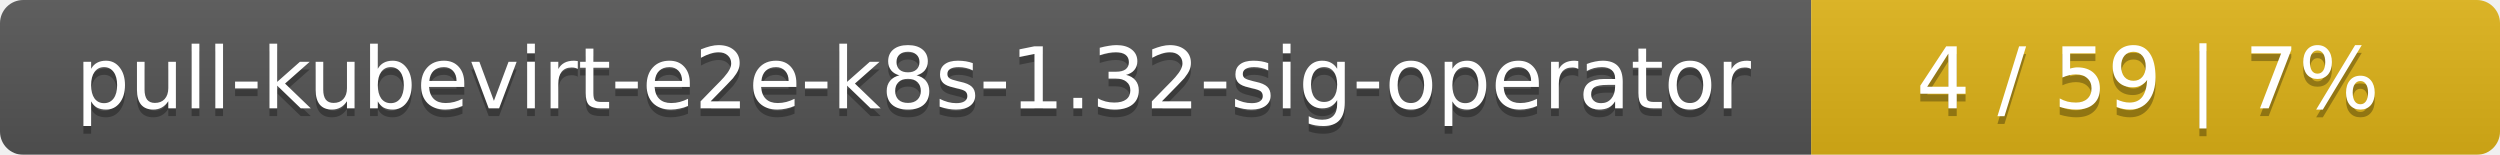
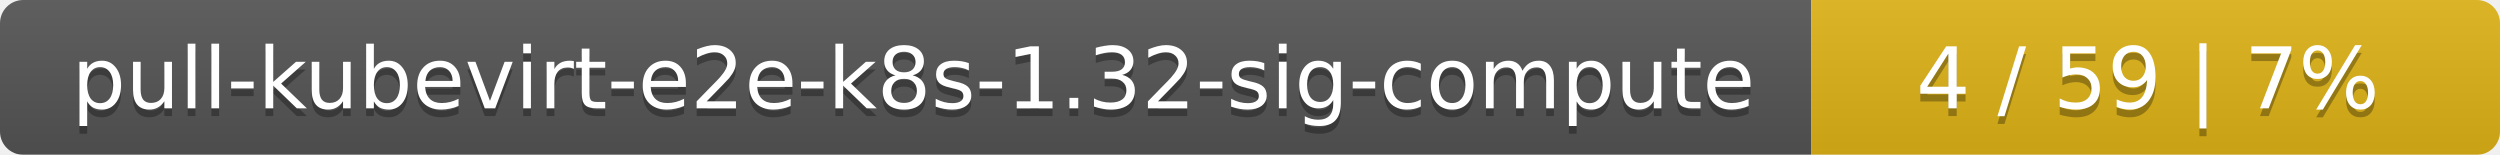
<svg xmlns="http://www.w3.org/2000/svg" width="323" height="20">
  <linearGradient id="smooth" x2="0" y2="100%">
    <stop offset="0" stop-color="#bbb" stop-opacity=".1" />
    <stop offset="1" stop-opacity=".1" />
  </linearGradient>
  <mask id="round">
    <rect width="323" height="20" rx="3" fill="#fff" />
  </mask>
  <g mask="url(#round)">
    <rect width="234" height="20" fill="#555" />
    <rect x="234" width="89" height="20" fill="#dfb317" />
    <rect width="323" height="20" fill="url(#smooth)" />
  </g>
  <g fill="#fff" text-anchor="middle" font-family="DejaVu Sans,Verdana,Geneva,sans-serif" font-size="11">
-     <text x="118" y="15" fill="#010101" fill-opacity=".3">pull-kubevirt-e2e-k8s-1.32-sig-operator</text>
-     <text x="118" y="14">pull-kubevirt-e2e-k8s-1.32-sig-operator</text>
+     <text x="118" y="15" fill="#010101" fill-opacity=".3">pull-kubevirt-e2e-k8s-1.32-sig-compute</text>
+     <text x="118" y="14">pull-kubevirt-e2e-k8s-1.32-sig-compute</text>
    <text x="277.5" y="15" fill="#010101" fill-opacity=".3">4 / 59    |    7%</text>
    <text x="277.5" y="14">4 / 59    |    7%</text>
  </g>
</svg>
